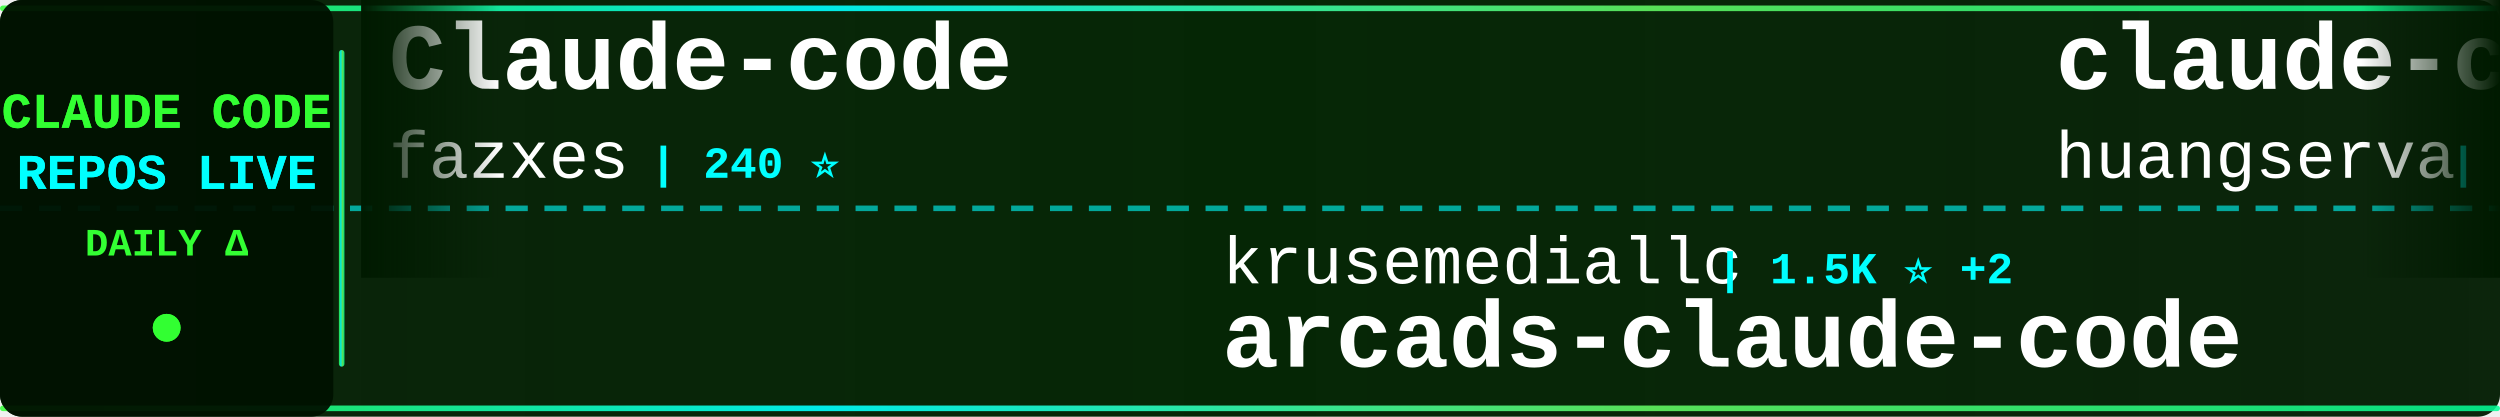
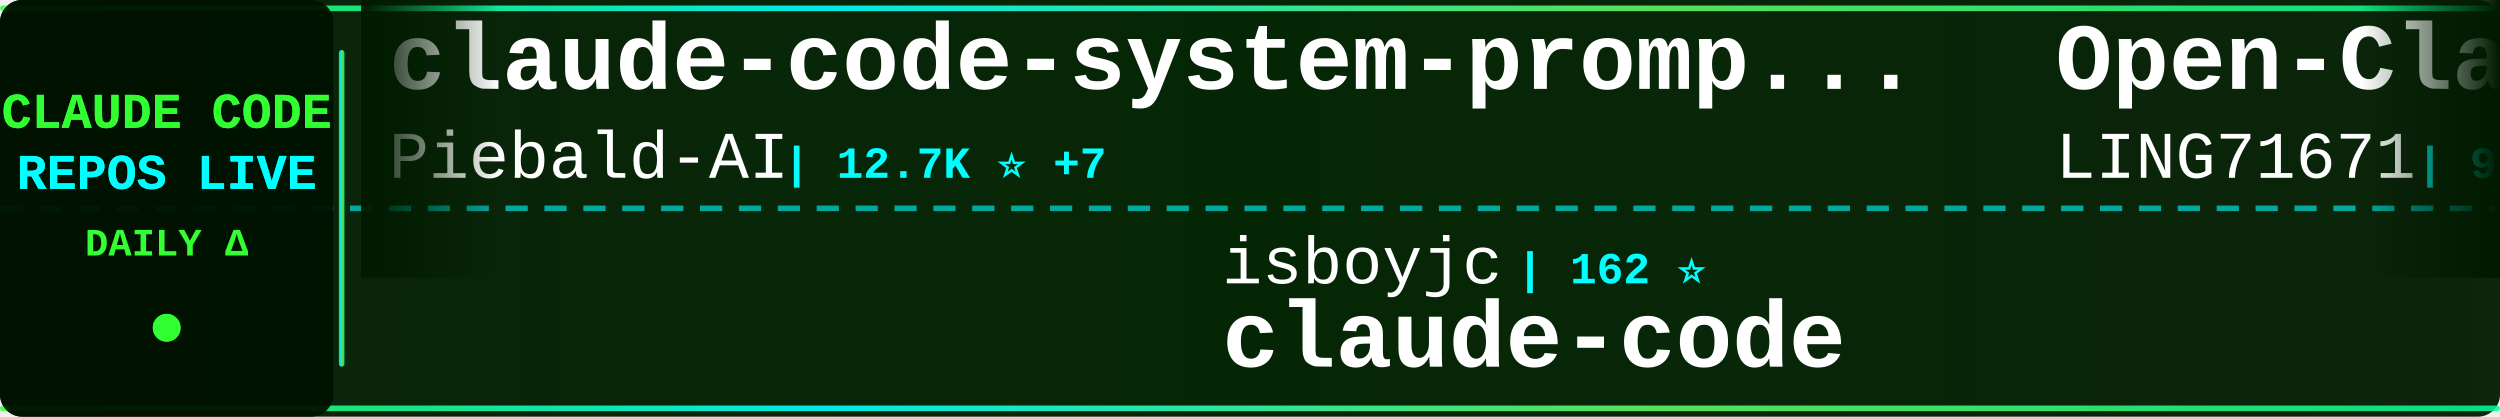
<svg xmlns="http://www.w3.org/2000/svg" width="900" height="150">
  <defs>
    <linearGradient id="tickerBg" x1="0%" y1="0%" x2="100%" y2="0%">
      <stop offset="0%" style="stop-color:#001a00;stop-opacity:0.95" />
      <stop offset="50%" style="stop-color:#002200;stop-opacity:0.98" />
      <stop offset="100%" style="stop-color:#001a00;stop-opacity:0.95" />
    </linearGradient>
    <linearGradient id="borderGrad" x1="0%" y1="0%" x2="100%" y2="0%">
      <stop offset="0%" style="stop-color:#33ff33;stop-opacity:0.85">
        <animate attributeName="stop-opacity" values="0.85;1;0.85" dur="2s" repeatCount="indefinite" />
      </stop>
      <stop offset="33%" style="stop-color:#00ffff;stop-opacity:0.9">
        <animate attributeName="stop-opacity" values="0.9;1;0.9" dur="2.2s" repeatCount="indefinite" />
      </stop>
      <stop offset="66%" style="stop-color:#66ff66;stop-opacity:0.85">
        <animate attributeName="stop-opacity" values="0.85;1;0.85" dur="1.8s" repeatCount="indefinite" />
      </stop>
      <stop offset="100%" style="stop-color:#00ff99;stop-opacity:0.85">
        <animate attributeName="stop-opacity" values="0.85;1;0.85" dur="2s" repeatCount="indefinite" />
      </stop>
    </linearGradient>
    <filter id="textGlow">
      <feGaussianBlur stdDeviation="0.1" result="coloredBlur" />
      <feMerge>
        <feMergeNode in="coloredBlur" />
        <feMergeNode in="SourceGraphic" />
      </feMerge>
    </filter>
    <filter id="metricGlow">
      <feGaussianBlur stdDeviation="0.2" result="coloredBlur" />
      <feMerge>
        <feMergeNode in="coloredBlur" />
        <feMergeNode in="SourceGraphic" />
      </feMerge>
    </filter>
    <linearGradient id="leftFade" x1="0%" y1="0%" x2="100%" y2="0%">
      <stop offset="0%" style="stop-color:#001a00;stop-opacity:1" />
      <stop offset="100%" style="stop-color:#001a00;stop-opacity:0" />
    </linearGradient>
    <linearGradient id="rightFade" x1="0%" y1="0%" x2="100%" y2="0%">
      <stop offset="0%" style="stop-color:#001a00;stop-opacity:0" />
      <stop offset="100%" style="stop-color:#001a00;stop-opacity:1" />
    </linearGradient>
  </defs>
  <rect width="900" height="150" fill="url(#tickerBg)" rx="8" />
  <rect x="0" y="2" width="900" height="2" fill="url(#borderGrad)" rx="1" />
  <rect x="0" y="146" width="900" height="2" fill="url(#borderGrad)" rx="1" />
  <line x1="0" y1="75" x2="900" y2="75" stroke="#00ffff" stroke-width="2" stroke-dasharray="8 6" opacity="0.6" />
  <rect x="0" y="0" width="120" height="150" fill="#001100" opacity="0.95" rx="8" />
  <text x="60" y="46" font-family="'Courier New', monospace" font-size="18" font-weight="bold" fill="#33ff33" text-anchor="middle" filter="url(#textGlow)">
    CLAUDE CODE
  </text>
  <text x="60" y="68" font-family="'Courier New', monospace" font-size="18" font-weight="bold" fill="#00ffff" text-anchor="middle" filter="url(#textGlow)">
    REPOS LIVE
  </text>
  <text x="60" y="92" font-family="'Courier New', monospace" font-size="14" font-weight="bold" fill="#33ff33" text-anchor="middle">
    DAILY Δ
  </text>
  <circle cx="60" cy="118" r="5" fill="#33ff33" filter="url(#metricGlow)">
    <animate attributeName="r" values="4;6;4" dur="1.5s" repeatCount="indefinite" />
    <animate attributeName="opacity" values="0.6;1;0.6" dur="1.5s" repeatCount="indefinite" />
  </circle>
  <rect x="122" y="18" width="2" height="114" fill="url(#borderGrad)" rx="1" />
  <clipPath id="tickerClip">
    <rect x="130" y="0" width="770" height="150" />
  </clipPath>
  <g clip-path="url(#tickerClip)">
    <g id="tickerItems">
      <animateTransform attributeName="transform" attributeType="XML" type="translate" from="0 0" to="-3000 0" dur="54s" repeatCount="indefinite" />
      <g transform="translate(0, 0)">
-         <text x="140" y="32" font-family="'Courier New', monospace" font-size="34" font-weight="bold" fill="#ffffff">Claude-code</text>
-         <text x="140" y="64" font-family="'Courier New', monospace" font-size="24" font-weight="normal" fill="#ffffff" opacity="1.0">fazxes</text>
-         <text x="234" y="64" font-family="'Courier New', monospace" font-size="16" font-weight="bold" fill="#00ffff"> | 240 ⭐</text>
+         <text x="140" y="32" font-family="'Courier New', monospace" font-size="34" font-weight="bold" fill="#ffffff">claude-code-system-promp...</text>
+         <text x="140" y="64" font-family="'Courier New', monospace" font-size="24" font-weight="normal" fill="#ffffff" opacity="1.0">Piebald-AI</text>
+         <text x="282" y="64" font-family="'Courier New', monospace" font-size="16" font-weight="bold" fill="#00ffff"> | 12.7K ⭐ +7</text>
      </g>
      <g transform="translate(300, 0)">
+         <text x="140" y="102" font-family="'Courier New', monospace" font-size="24" font-weight="normal" fill="#ffffff" opacity="1.0">isboyjc</text>
+         <text x="246" y="102" font-family="'Courier New', monospace" font-size="16" font-weight="bold" fill="#00ffff"> | 162 ⭐</text>
+         <text x="140" y="132" font-family="'Courier New', monospace" font-size="34" font-weight="bold" fill="#ffffff">claude-code</text>
+       </g>
+       <g transform="translate(600, 0)">
+         <text x="140" y="32" font-family="'Courier New', monospace" font-size="34" font-weight="bold" fill="#ffffff">Open-ClaudeCode</text>
+         <text x="140" y="64" font-family="'Courier New', monospace" font-size="24" font-weight="normal" fill="#ffffff" opacity="1.0">LING71671</text>
+         <text x="270" y="64" font-family="'Courier New', monospace" font-size="16" font-weight="bold" fill="#00ffff"> | 948 ⭐ -1</text>
+       </g>
+       <g transform="translate(900, 0)">
+         <text x="140" y="102" font-family="'Courier New', monospace" font-size="24" font-weight="normal" fill="#ffffff" opacity="1.0">anthropics</text>
+         <text x="282" y="102" font-family="'Courier New', monospace" font-size="16" font-weight="bold" fill="#00ffff"> | 176.4K ⭐ +81</text>
+         <text x="140" y="132" font-family="'Courier New', monospace" font-size="34" font-weight="bold" fill="#ffffff">skills</text>
+       </g>
+       <g transform="translate(1200, 0)">
+         <text x="140" y="32" font-family="'Courier New', monospace" font-size="34" font-weight="bold" fill="#ffffff">claude-code-engineering</text>
+         <text x="140" y="64" font-family="'Courier New', monospace" font-size="24" font-weight="normal" fill="#ffffff" opacity="1.0">huangjia2019</text>
+         <text x="306" y="64" font-family="'Courier New', monospace" font-size="16" font-weight="bold" fill="#00ffff"> | 1.1K ⭐ +2</text>
+       </g>
+       <g transform="translate(1500, 0)">
+         <text x="140" y="102" font-family="'Courier New', monospace" font-size="24" font-weight="normal" fill="#ffffff" opacity="1.0">guanshan</text>
+         <text x="258" y="102" font-family="'Courier New', monospace" font-size="16" font-weight="bold" fill="#00ffff"> | 61 ⭐</text>
+         <text x="140" y="132" font-family="'Courier New', monospace" font-size="34" font-weight="bold" fill="#ffffff">ClaudeCode</text>
+       </g>
+       <g transform="translate(1800, 0)">
+         <text x="140" y="32" font-family="'Courier New', monospace" font-size="34" font-weight="bold" fill="#ffffff">everything-claude-code-z...</text>
+         <text x="140" y="64" font-family="'Courier New', monospace" font-size="24" font-weight="normal" fill="#ffffff" opacity="1.0">xu-xiang</text>
+         <text x="258" y="64" font-family="'Courier New', monospace" font-size="16" font-weight="bold" fill="#00ffff"> | 1.9K ⭐</text>
+       </g>
+       <g transform="translate(2100, 0)">
+         <text x="140" y="102" font-family="'Courier New', monospace" font-size="24" font-weight="normal" fill="#ffffff" opacity="1.0">Alishahryar1</text>
+         <text x="306" y="102" font-family="'Courier New', monospace" font-size="16" font-weight="bold" fill="#00ffff"> | 55.0K ⭐ +30</text>
+         <text x="140" y="132" font-family="'Courier New', monospace" font-size="34" font-weight="bold" fill="#ffffff">free-claude-code</text>
+       </g>
+       <g transform="translate(2400, 0)">
+         <text x="140" y="32" font-family="'Courier New', monospace" font-size="34" font-weight="bold" fill="#ffffff">claude-code-source</text>
+         <text x="140" y="64" font-family="'Courier New', monospace" font-size="24" font-weight="normal" fill="#ffffff" opacity="1.0">JrCx7scC</text>
+         <text x="258" y="64" font-family="'Courier New', monospace" font-size="16" font-weight="bold" fill="#00ffff"> | 376 ⭐</text>
+       </g>
+       <g transform="translate(2700, 0)">
        <text x="140" y="102" font-family="'Courier New', monospace" font-size="24" font-weight="normal" fill="#ffffff" opacity="1.0">krusemediallc</text>
        <text x="318" y="102" font-family="'Courier New', monospace" font-size="16" font-weight="bold" fill="#00ffff"> | 1.5K ⭐ +2</text>
        <text x="140" y="132" font-family="'Courier New', monospace" font-size="34" font-weight="bold" fill="#ffffff">arcads-claude-code</text>
      </g>
-       <g transform="translate(600, 0)">
-         <text x="140" y="32" font-family="'Courier New', monospace" font-size="34" font-weight="bold" fill="#ffffff">claude-code-cli</text>
-         <text x="140" y="64" font-family="'Courier New', monospace" font-size="24" font-weight="normal" fill="#ffffff" opacity="1.0">huangserva</text>
-         <text x="282" y="64" font-family="'Courier New', monospace" font-size="16" font-weight="bold" fill="#00ffff"> | 628 ⭐</text>
+       <g transform="translate(3000, 0)">
+         <text x="140" y="32" font-family="'Courier New', monospace" font-size="34" font-weight="bold" fill="#ffffff">claude-code-system-promp...</text>
+         <text x="140" y="64" font-family="'Courier New', monospace" font-size="24" font-weight="normal" fill="#ffffff" opacity="1.0">Piebald-AI</text>
+         <text x="282" y="64" font-family="'Courier New', monospace" font-size="16" font-weight="bold" fill="#00ffff"> | 12.7K ⭐ +7</text>
      </g>
-       <g transform="translate(900, 0)">
-         <text x="140" y="102" font-family="'Courier New', monospace" font-size="24" font-weight="normal" fill="#ffffff" opacity="1.0">OneRedOak</text>
-         <text x="270" y="102" font-family="'Courier New', monospace" font-size="16" font-weight="bold" fill="#00ffff"> | 3.9K ⭐</text>
-         <text x="140" y="132" font-family="'Courier New', monospace" font-size="34" font-weight="bold" fill="#ffffff">claude-code-workflows</text>
-       </g>
-       <g transform="translate(1200, 0)">
-         <text x="140" y="32" font-family="'Courier New', monospace" font-size="34" font-weight="bold" fill="#ffffff">claude-code-my-workflow</text>
-         <text x="140" y="64" font-family="'Courier New', monospace" font-size="24" font-weight="normal" fill="#ffffff" opacity="1.0">pedrohcgs</text>
-         <text x="270" y="64" font-family="'Courier New', monospace" font-size="16" font-weight="bold" fill="#00ffff"> | 1.6K ⭐</text>
-       </g>
-       <g transform="translate(1500, 0)">
-         <text x="140" y="102" font-family="'Courier New', monospace" font-size="24" font-weight="normal" fill="#ffffff" opacity="1.0">T-Lab-CUHKSZ</text>
-         <text x="306" y="102" font-family="'Courier New', monospace" font-size="16" font-weight="bold" fill="#00ffff"> | 328 ⭐</text>
+       <g transform="translate(3300, 0)">
+         <text x="140" y="102" font-family="'Courier New', monospace" font-size="24" font-weight="normal" fill="#ffffff" opacity="1.0">isboyjc</text>
+         <text x="246" y="102" font-family="'Courier New', monospace" font-size="16" font-weight="bold" fill="#00ffff"> | 162 ⭐</text>
        <text x="140" y="132" font-family="'Courier New', monospace" font-size="34" font-weight="bold" fill="#ffffff">claude-code</text>
      </g>
-       <g transform="translate(1800, 0)">
-         <text x="140" y="32" font-family="'Courier New', monospace" font-size="34" font-weight="bold" fill="#ffffff">Claude-Code</text>
-         <text x="140" y="64" font-family="'Courier New', monospace" font-size="24" font-weight="normal" fill="#ffffff" opacity="1.0">pengchengneo</text>
-         <text x="306" y="64" font-family="'Courier New', monospace" font-size="16" font-weight="bold" fill="#00ffff"> | 1.8K ⭐ +1</text>
-       </g>
-       <g transform="translate(2100, 0)">
-         <text x="140" y="102" font-family="'Courier New', monospace" font-size="24" font-weight="normal" fill="#ffffff" opacity="1.0">musistudio</text>
-         <text x="282" y="102" font-family="'Courier New', monospace" font-size="16" font-weight="bold" fill="#00ffff"> | 37.2K ⭐ +6</text>
-         <text x="140" y="132" font-family="'Courier New', monospace" font-size="34" font-weight="bold" fill="#ffffff">claude-code-router</text>
-       </g>
-       <g transform="translate(2400, 0)">
-         <text x="140" y="32" font-family="'Courier New', monospace" font-size="34" font-weight="bold" fill="#ffffff">Claude-Code-Game-Studios</text>
-         <text x="140" y="64" font-family="'Courier New', monospace" font-size="24" font-weight="normal" fill="#ffffff" opacity="1.0">Donchitos</text>
-         <text x="270" y="64" font-family="'Courier New', monospace" font-size="16" font-weight="bold" fill="#00ffff"> | 25.1K ⭐ +8</text>
-       </g>
-       <g transform="translate(2700, 0)">
-         <text x="140" y="102" font-family="'Courier New', monospace" font-size="24" font-weight="normal" fill="#ffffff" opacity="1.0">disler</text>
-         <text x="234" y="102" font-family="'Courier New', monospace" font-size="16" font-weight="bold" fill="#00ffff"> | 1.7K ⭐</text>
-         <text x="140" y="132" font-family="'Courier New', monospace" font-size="34" font-weight="bold" fill="#ffffff">pi-vs-claude-code</text>
-       </g>
-       <g transform="translate(3000, 0)">
-         <text x="140" y="32" font-family="'Courier New', monospace" font-size="34" font-weight="bold" fill="#ffffff">Claude-code</text>
-         <text x="140" y="64" font-family="'Courier New', monospace" font-size="24" font-weight="normal" fill="#ffffff" opacity="1.0">fazxes</text>
-         <text x="234" y="64" font-family="'Courier New', monospace" font-size="16" font-weight="bold" fill="#00ffff"> | 240 ⭐</text>
-       </g>
-       <g transform="translate(3300, 0)">
-         <text x="140" y="102" font-family="'Courier New', monospace" font-size="24" font-weight="normal" fill="#ffffff" opacity="1.0">krusemediallc</text>
-         <text x="318" y="102" font-family="'Courier New', monospace" font-size="16" font-weight="bold" fill="#00ffff"> | 1.5K ⭐ +2</text>
-         <text x="140" y="132" font-family="'Courier New', monospace" font-size="34" font-weight="bold" fill="#ffffff">arcads-claude-code</text>
-       </g>
      <g transform="translate(3600, 0)">
-         <text x="140" y="32" font-family="'Courier New', monospace" font-size="34" font-weight="bold" fill="#ffffff">claude-code-cli</text>
-         <text x="140" y="64" font-family="'Courier New', monospace" font-size="24" font-weight="normal" fill="#ffffff" opacity="1.0">huangserva</text>
-         <text x="282" y="64" font-family="'Courier New', monospace" font-size="16" font-weight="bold" fill="#00ffff"> | 628 ⭐</text>
+         <text x="140" y="32" font-family="'Courier New', monospace" font-size="34" font-weight="bold" fill="#ffffff">Open-ClaudeCode</text>
+         <text x="140" y="64" font-family="'Courier New', monospace" font-size="24" font-weight="normal" fill="#ffffff" opacity="1.0">LING71671</text>
+         <text x="270" y="64" font-family="'Courier New', monospace" font-size="16" font-weight="bold" fill="#00ffff"> | 948 ⭐ -1</text>
      </g>
      <g transform="translate(3900, 0)">
-         <text x="140" y="102" font-family="'Courier New', monospace" font-size="24" font-weight="normal" fill="#ffffff" opacity="1.0">OneRedOak</text>
-         <text x="270" y="102" font-family="'Courier New', monospace" font-size="16" font-weight="bold" fill="#00ffff"> | 3.9K ⭐</text>
-         <text x="140" y="132" font-family="'Courier New', monospace" font-size="34" font-weight="bold" fill="#ffffff">claude-code-workflows</text>
+         <text x="140" y="102" font-family="'Courier New', monospace" font-size="24" font-weight="normal" fill="#ffffff" opacity="1.0">anthropics</text>
+         <text x="282" y="102" font-family="'Courier New', monospace" font-size="16" font-weight="bold" fill="#00ffff"> | 176.4K ⭐ +81</text>
+         <text x="140" y="132" font-family="'Courier New', monospace" font-size="34" font-weight="bold" fill="#ffffff">skills</text>
      </g>
    </g>
  </g>
  <rect x="130" y="0" width="50" height="100" fill="url(#leftFade)" />
  <rect x="850" y="0" width="50" height="100" fill="url(#rightFade)" />
</svg>
